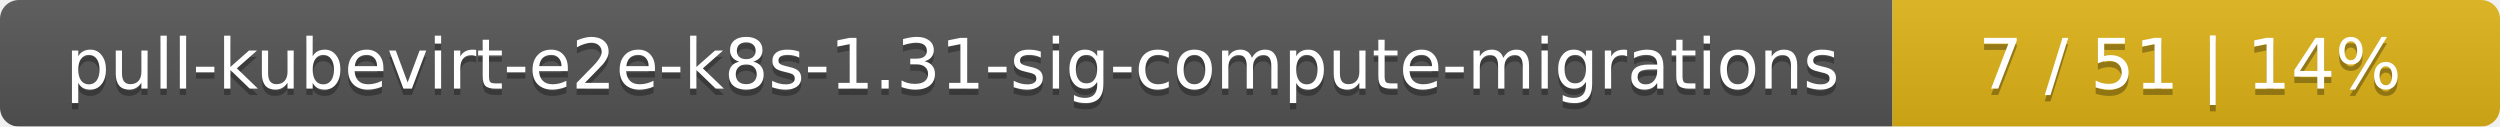
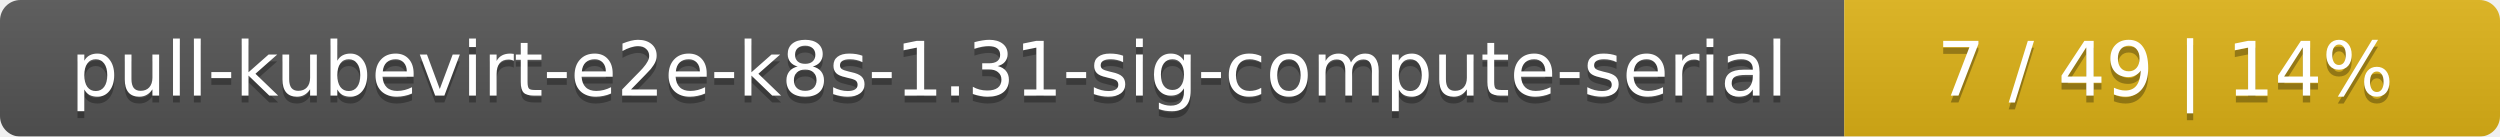
- <svg xmlns="http://www.w3.org/2000/svg" width="395" height="20">
+ <svg xmlns="http://www.w3.org/2000/svg" width="366" height="20">
  <linearGradient id="smooth" x2="0" y2="100%">
    <stop offset="0" stop-color="#bbb" stop-opacity=".1" />
    <stop offset="1" stop-opacity=".1" />
  </linearGradient>
  <mask id="round">
-     <rect width="395" height="20" rx="3" fill="#fff" />
+     <rect width="366" height="20" rx="3" fill="#fff" />
  </mask>
  <g mask="url(#round)">
-     <rect width="299" height="20" fill="#555" />
-     <rect x="299" width="96" height="20" fill="#dfb317" />
-     <rect width="395" height="20" fill="url(#smooth)" />
+     <rect width="270" height="20" fill="#555" />
+     <rect x="270" width="96" height="20" fill="#dfb317" />
+     <rect width="366" height="20" fill="url(#smooth)" />
  </g>
  <g fill="#fff" text-anchor="middle" font-family="DejaVu Sans,Verdana,Geneva,sans-serif" font-size="11">
-     <text x="150.5" y="15" fill="#010101" fill-opacity=".3">pull-kubevirt-e2e-k8s-1.31-sig-compute-migrations</text>
-     <text x="150.5" y="14">pull-kubevirt-e2e-k8s-1.31-sig-compute-migrations</text>
-     <text x="346" y="15" fill="#010101" fill-opacity=".3">7 / 51    |    14%</text>
-     <text x="346" y="14">7 / 51    |    14%</text>
+     <text x="136" y="15" fill="#010101" fill-opacity=".3">pull-kubevirt-e2e-k8s-1.31-sig-compute-serial</text>
+     <text x="136" y="14">pull-kubevirt-e2e-k8s-1.31-sig-compute-serial</text>
+     <text x="317" y="15" fill="#010101" fill-opacity=".3">7 / 49    |    14%</text>
+     <text x="317" y="14">7 / 49    |    14%</text>
  </g>
</svg>
